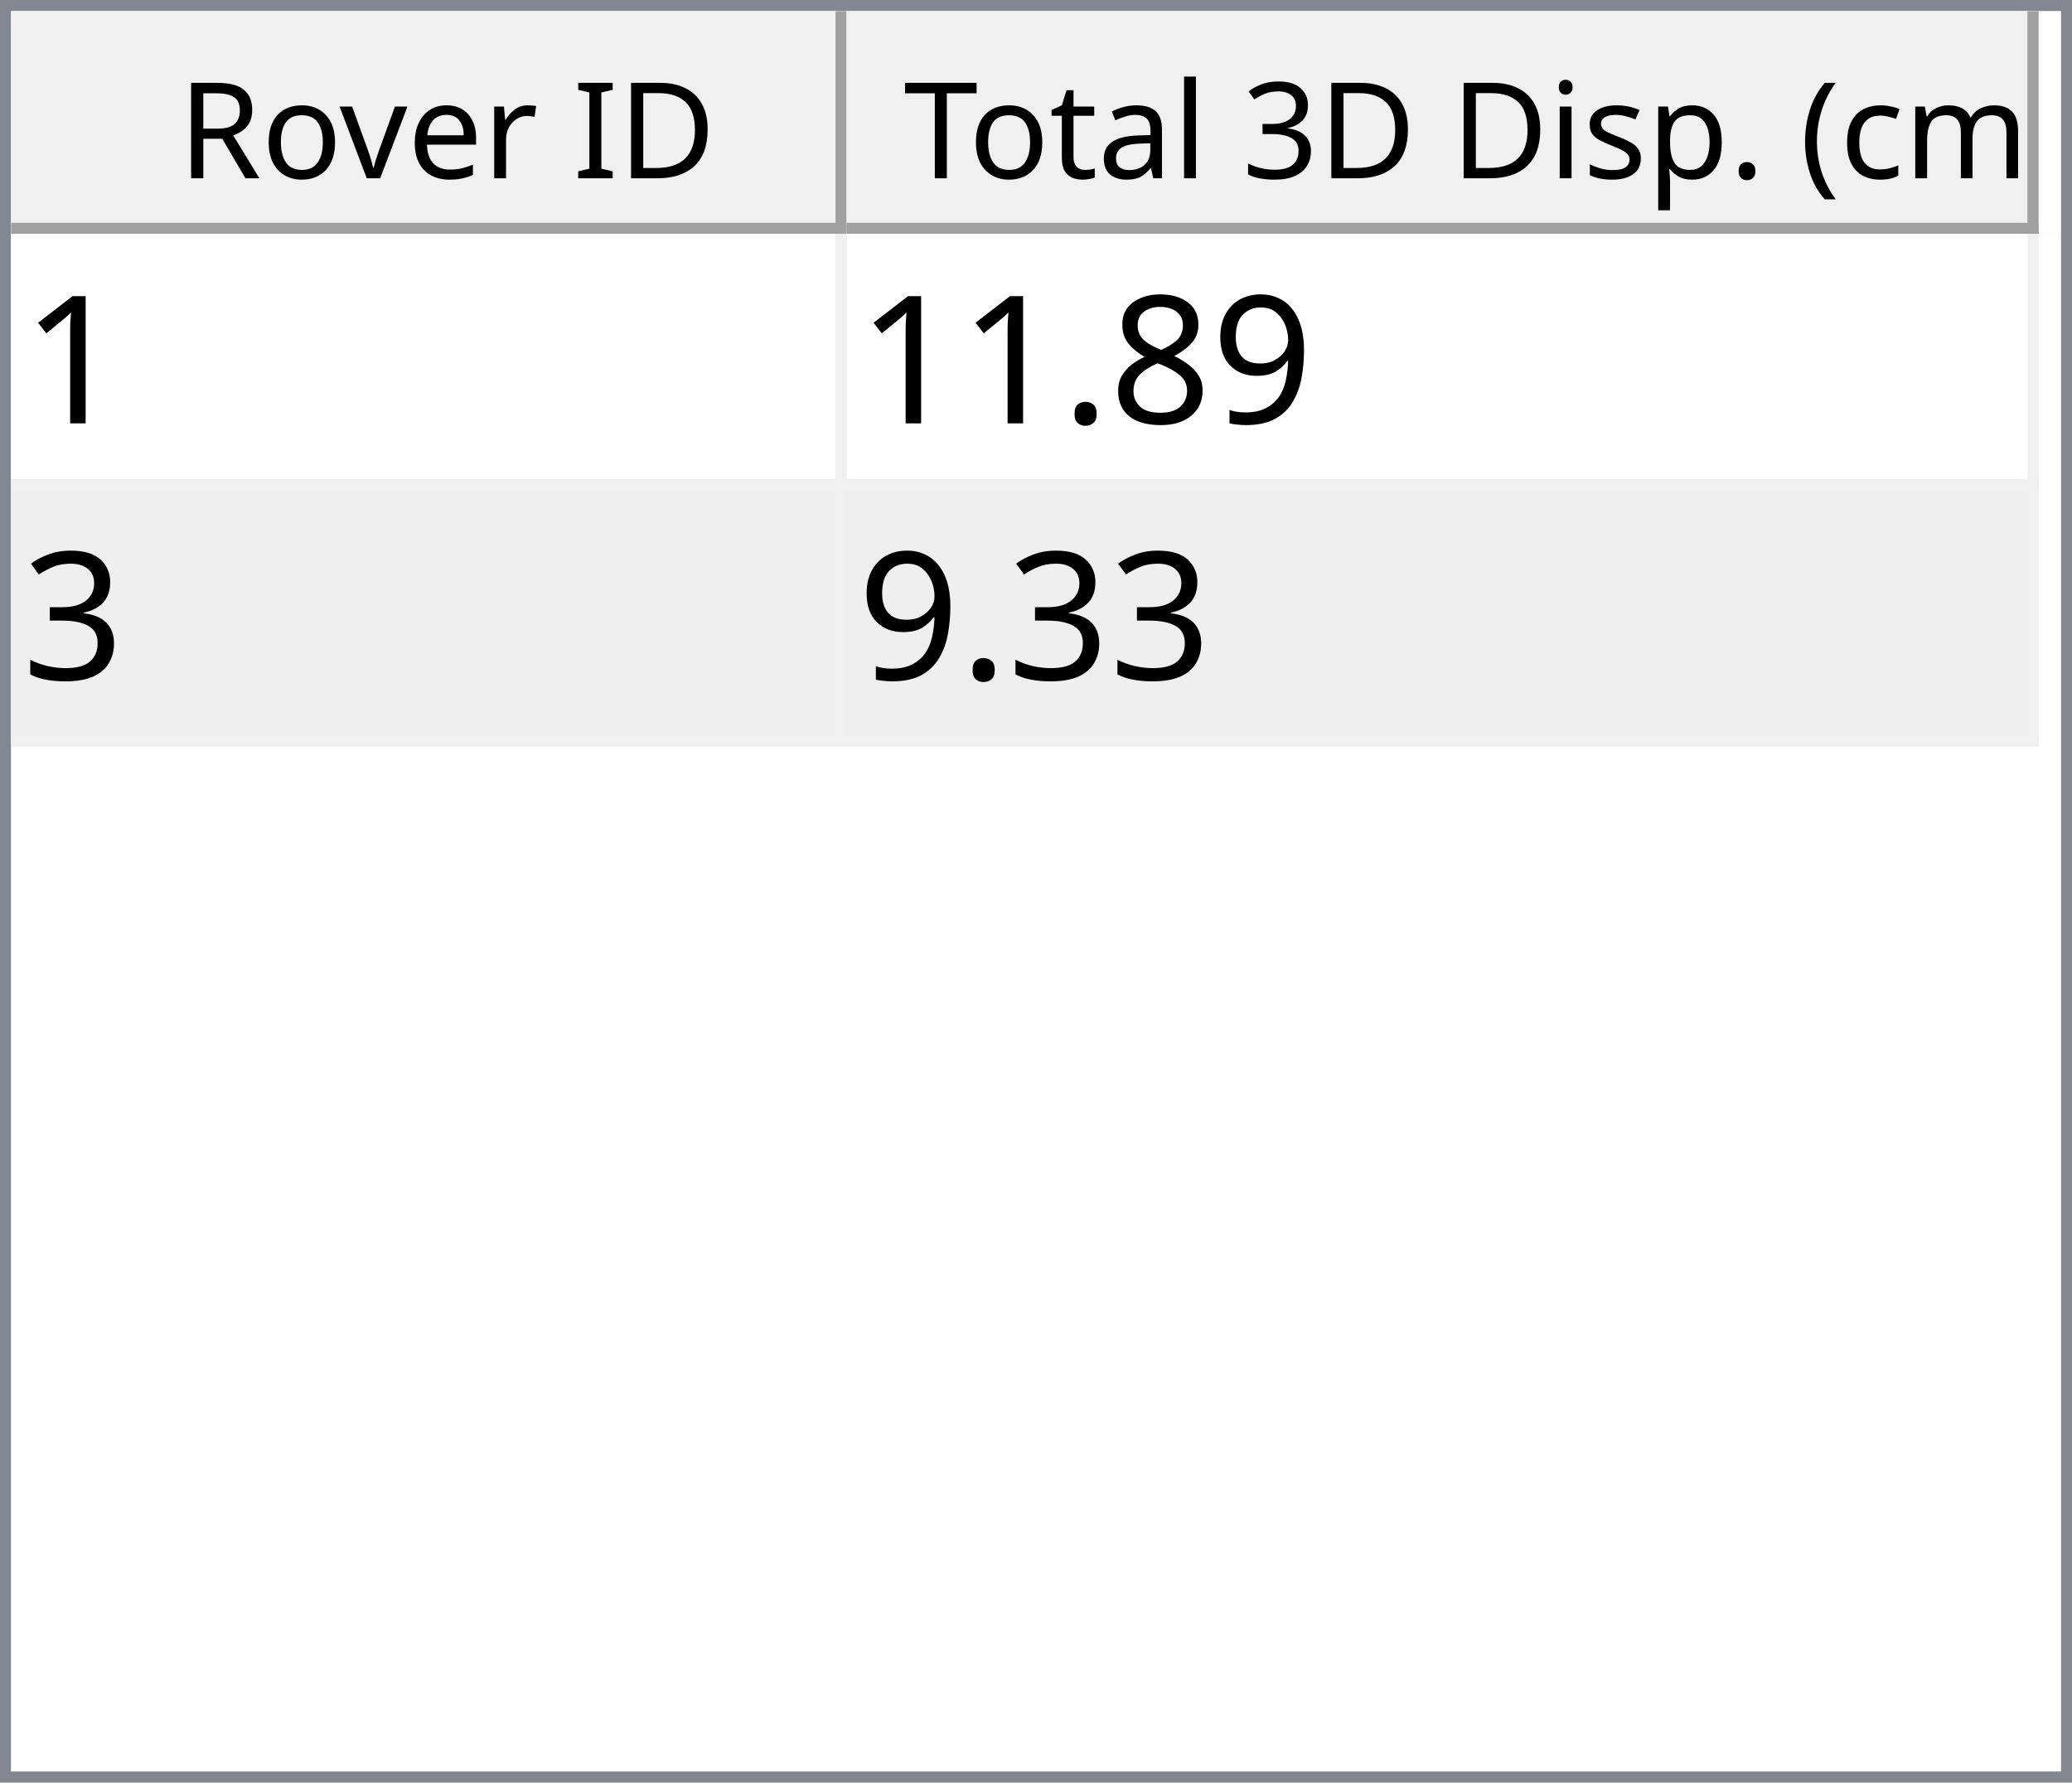
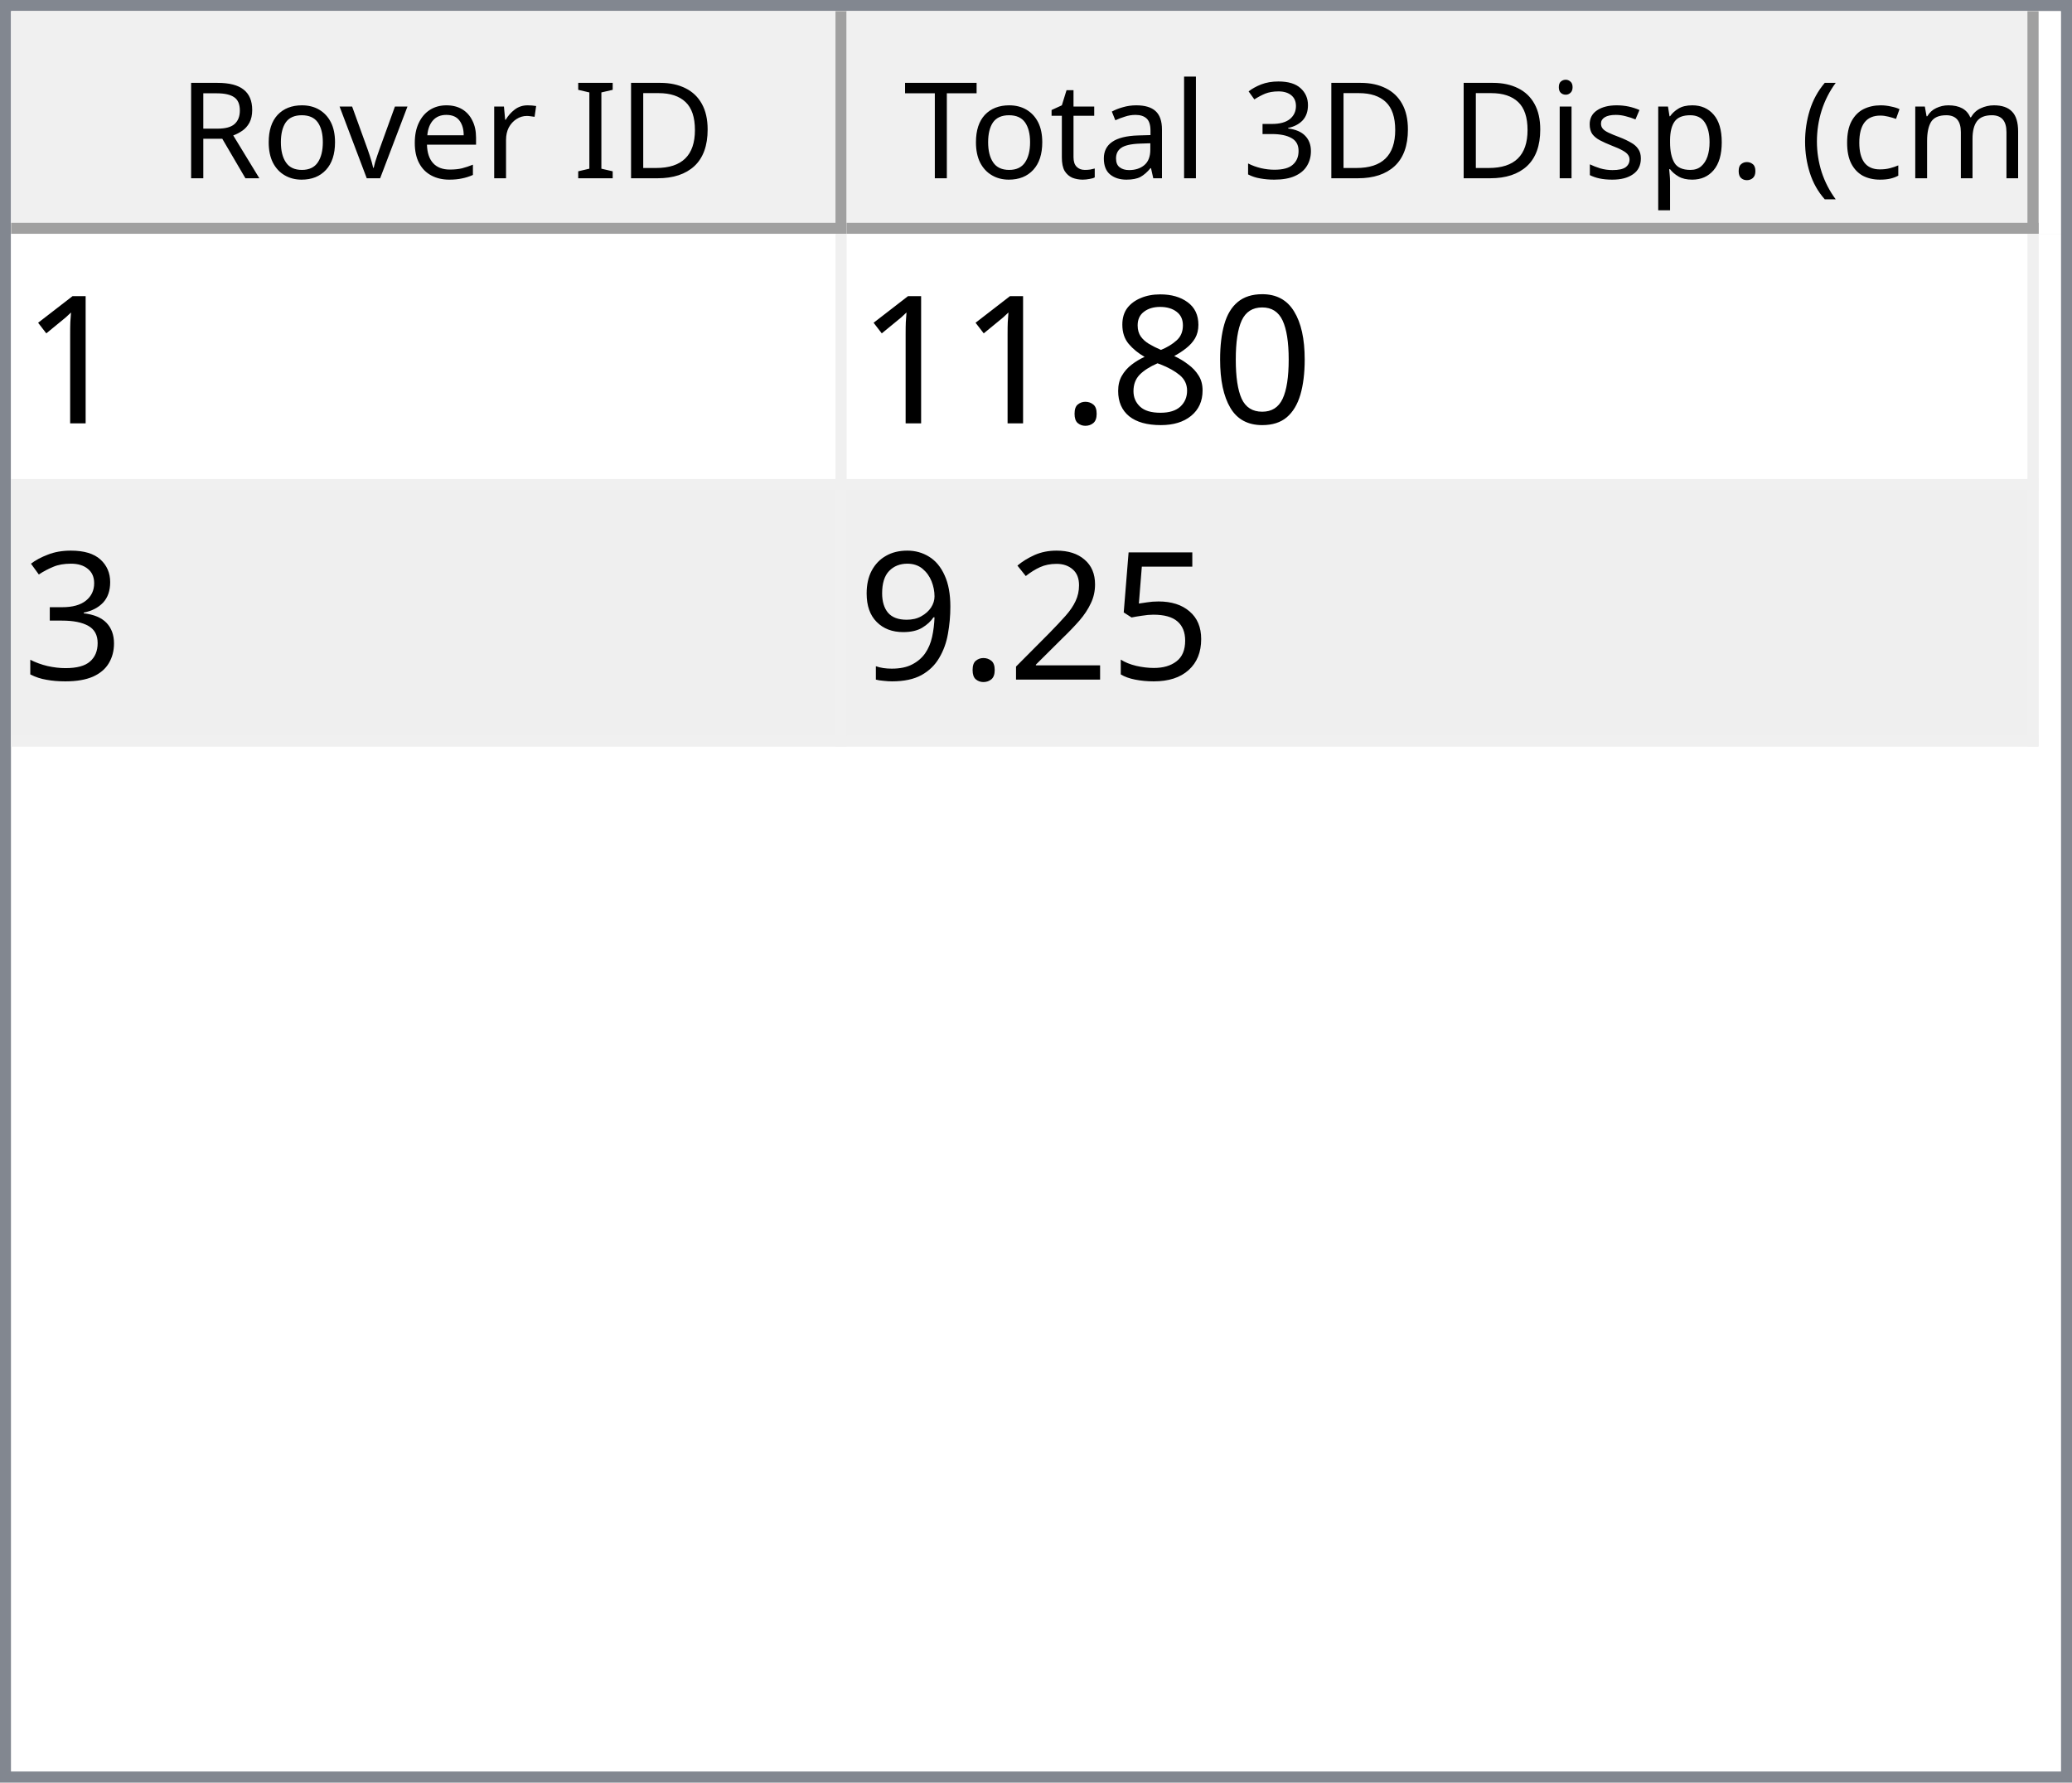
<svg xmlns="http://www.w3.org/2000/svg" style="fill-opacity:1; color-rendering:auto; color-interpolation:auto; text-rendering:auto; stroke:black; stroke-linecap:square; stroke-miterlimit:10; shape-rendering:auto; stroke-opacity:1; fill:black; stroke-dasharray:none; font-weight:normal; stroke-width:1; font-family:'Dialog'; font-style:normal; stroke-linejoin:miter; font-size:12px; stroke-dashoffset:0; image-rendering:auto;" width="186" height="160">
  <defs id="genericDefs" />
  <g>
    <defs id="defs1">
      <clipPath clipPathUnits="userSpaceOnUse" id="clipPath1">
        <path d="M0 0 L186 0 L186 160 L0 160 L0 0 Z" />
      </clipPath>
      <clipPath clipPathUnits="userSpaceOnUse" id="clipPath2">
        <path d="M0 0 L0 160 L186 160 L186 0 Z" />
      </clipPath>
      <clipPath clipPathUnits="userSpaceOnUse" id="clipPath3">
        <path d="M0 0 L0 20 L184 20 L184 0 Z" />
      </clipPath>
      <clipPath clipPathUnits="userSpaceOnUse" id="clipPath4">
        <path d="M0 0 L0 20 L75 20 L75 0 Z" />
      </clipPath>
      <clipPath clipPathUnits="userSpaceOnUse" id="clipPath5">
        <path d="M1 1 L1 19 L74 19 L74 1 Z" />
      </clipPath>
      <clipPath clipPathUnits="userSpaceOnUse" id="clipPath6">
        <path d="M0 0 L0 18 L73 18 L73 0 Z" />
      </clipPath>
      <clipPath clipPathUnits="userSpaceOnUse" id="clipPath7">
        <path d="M-0.5 -0.5 L-0.5 19.5 L74.5 19.5 L74.5 -0.5 Z" />
      </clipPath>
      <clipPath clipPathUnits="userSpaceOnUse" id="clipPath8">
        <path d="M0 0 L0 20 L107 20 L107 0 Z" />
      </clipPath>
      <clipPath clipPathUnits="userSpaceOnUse" id="clipPath9">
        <path d="M1 1 L1 19 L106 19 L106 1 Z" />
      </clipPath>
      <clipPath clipPathUnits="userSpaceOnUse" id="clipPath10">
        <path d="M0 0 L0 18 L105 18 L105 0 Z" />
      </clipPath>
      <clipPath clipPathUnits="userSpaceOnUse" id="clipPath11">
        <path d="M-0.5 -0.5 L-0.5 19.5 L106.5 19.5 L106.5 -0.5 Z" />
      </clipPath>
      <clipPath clipPathUnits="userSpaceOnUse" id="clipPath12">
        <path d="M0 0 L0 138 L184 138 L184 0 Z" />
      </clipPath>
      <clipPath clipPathUnits="userSpaceOnUse" id="clipPath13">
        <path d="M0 0 L0 46 L182 46 L182 0 Z" />
      </clipPath>
      <clipPath clipPathUnits="userSpaceOnUse" id="clipPath14">
        <path d="M-0.5 -0.5 L-0.5 45.5 L181.5 45.5 L181.5 -0.5 Z" />
      </clipPath>
      <clipPath clipPathUnits="userSpaceOnUse" id="clipPath15">
        <path d="M0 0 L0 22 L74 22 L74 0 Z" />
      </clipPath>
      <clipPath clipPathUnits="userSpaceOnUse" id="clipPath16">
        <path d="M0 0 L0 22 L106 22 L106 0 Z" />
      </clipPath>
      <font horiz-adv-x="64.551" id="font1">
        <font-face ascent="107.91" descent="25.098" units-per-em="100" style="font-style:normal; font-family:Segoe UI; font-weight:normal;" />
        <missing-glyph horiz-adv-x="64.551" d="M8.109 0 L8.109 68.266 L56.453 68.266 L56.453 0 L8.109 0 ZM15.328 7.234 L49.219 7.234 L49.219 61.031 L15.328 61.031 L15.328 7.234 Z" />
        <glyph unicode="D" horiz-adv-x="70.117" d="M9.188 0 L9.188 70.016 L28.516 70.016 Q65.531 70.016 65.531 35.891 Q65.531 19.672 55.25 9.836 Q44.969 0 27.734 0 L9.188 0 ZM17.391 62.594 L17.391 7.422 L27.828 7.422 Q41.609 7.422 49.273 14.797 Q56.938 22.172 56.938 35.688 Q56.938 62.594 28.328 62.594 L17.391 62.594 Z" />
        <glyph unicode="I" horiz-adv-x="26.611" d="M17.391 0 L9.188 0 L9.188 70.016 L17.391 70.016 L17.391 0 Z" />
        <glyph unicode=" " horiz-adv-x="27.393" d="" />
        <glyph unicode="r" horiz-adv-x="34.766" d="M34.188 41.891 Q32.078 43.5 28.125 43.5 Q23 43.5 19.555 38.672 Q16.109 33.844 16.109 25.484 L16.109 0 L8.109 0 L8.109 50 L16.109 50 L16.109 39.703 L16.312 39.703 Q18.016 44.969 21.531 47.922 Q25.047 50.875 29.391 50.875 Q32.516 50.875 34.188 50.203 L34.188 41.891 Z" />
        <glyph unicode="e" horiz-adv-x="52.295" d="M48.297 23 L12.984 23 Q13.188 14.656 17.484 10.109 Q21.781 5.562 29.297 5.562 Q37.75 5.562 44.828 11.141 L44.828 3.609 Q38.234 -1.172 27.391 -1.172 Q16.797 -1.172 10.742 5.641 Q4.688 12.453 4.688 24.812 Q4.688 36.469 11.305 43.82 Q17.922 51.172 27.734 51.172 Q37.547 51.172 42.922 44.828 Q48.297 38.484 48.297 27.203 L48.297 23 ZM40.094 29.781 Q40.047 36.719 36.75 40.578 Q33.453 44.438 27.594 44.438 Q21.922 44.438 17.969 40.383 Q14.016 36.328 13.094 29.781 L40.094 29.781 Z" />
        <glyph unicode="v" horiz-adv-x="47.9" d="M47.406 50 L27.484 0 L19.625 0 L0.688 50 L9.469 50 L22.172 13.672 Q23.578 9.672 23.922 6.688 L24.125 6.688 Q24.609 10.453 25.688 13.484 L38.969 50 L47.406 50 Z" />
        <glyph unicode="o" horiz-adv-x="58.594" d="M29 -1.172 Q17.922 -1.172 11.305 5.836 Q4.688 12.844 4.688 24.422 Q4.688 37.016 11.57 44.094 Q18.453 51.172 30.172 51.172 Q41.359 51.172 47.633 44.289 Q53.906 37.406 53.906 25.203 Q53.906 13.234 47.141 6.031 Q40.375 -1.172 29 -1.172 ZM29.594 44.438 Q21.875 44.438 17.383 39.188 Q12.891 33.938 12.891 24.703 Q12.891 15.828 17.43 10.695 Q21.969 5.562 29.594 5.562 Q37.359 5.562 41.531 10.594 Q45.703 15.625 45.703 24.906 Q45.703 34.281 41.531 39.359 Q37.359 44.438 29.594 44.438 Z" />
        <glyph unicode="R" horiz-adv-x="59.814" d="M59.375 0 L49.609 0 L37.891 19.625 Q36.281 22.359 34.766 24.289 Q33.25 26.219 31.664 27.438 Q30.078 28.656 28.25 29.219 Q26.422 29.781 24.125 29.781 L17.391 29.781 L17.391 0 L9.188 0 L9.188 70.016 L30.078 70.016 Q34.672 70.016 38.555 68.867 Q42.438 67.719 45.289 65.375 Q48.141 63.031 49.758 59.547 Q51.375 56.062 51.375 51.375 Q51.375 47.703 50.273 44.656 Q49.172 41.609 47.148 39.211 Q45.125 36.812 42.266 35.133 Q39.406 33.453 35.844 32.516 L35.844 32.328 Q37.594 31.547 38.891 30.547 Q40.188 29.547 41.359 28.18 Q42.531 26.812 43.68 25.078 Q44.828 23.344 46.234 21.047 L59.375 0 ZM17.391 62.594 L17.391 37.203 L28.516 37.203 Q31.594 37.203 34.203 38.133 Q36.812 39.062 38.719 40.797 Q40.625 42.531 41.703 45.047 Q42.781 47.562 42.781 50.688 Q42.781 56.297 39.141 59.445 Q35.5 62.594 28.609 62.594 L17.391 62.594 Z" />
        <glyph unicode=")" horiz-adv-x="30.176" d="M8.297 -15.922 L1.172 -15.922 Q16.406 2.344 16.406 26.812 Q16.406 51.469 1.078 70.016 L8.297 70.016 Q23.531 52.156 23.531 26.703 Q23.531 1.375 8.297 -15.922 Z" />
        <glyph unicode="m" horiz-adv-x="86.133" d="M79.109 0 L71.094 0 L71.094 28.719 Q71.094 37.016 68.531 40.727 Q65.969 44.438 59.906 44.438 Q54.781 44.438 51.195 39.75 Q47.609 35.062 47.609 28.516 L47.609 0 L39.594 0 L39.594 29.688 Q39.594 44.438 28.219 44.438 Q22.953 44.438 19.531 40.016 Q16.109 35.594 16.109 28.516 L16.109 0 L8.109 0 L8.109 50 L16.109 50 L16.109 42.094 L16.312 42.094 Q21.625 51.172 31.844 51.172 Q36.969 51.172 40.773 48.312 Q44.578 45.453 46 40.828 Q51.562 51.172 62.594 51.172 Q79.109 51.172 79.109 30.812 L79.109 0 Z" />
        <glyph unicode="c" horiz-adv-x="46.191" d="M42.188 2.297 Q36.422 -1.172 28.516 -1.172 Q17.828 -1.172 11.258 5.789 Q4.688 12.75 4.688 23.828 Q4.688 36.188 11.766 43.68 Q18.844 51.172 30.672 51.172 Q37.25 51.172 42.281 48.734 L42.281 40.531 Q36.719 44.438 30.375 44.438 Q22.703 44.438 17.797 38.945 Q12.891 33.453 12.891 24.516 Q12.891 15.719 17.508 10.641 Q22.125 5.562 29.891 5.562 Q36.422 5.562 42.188 9.906 L42.188 2.297 Z" />
        <glyph unicode="(" horiz-adv-x="30.176" d="M29.109 -15.922 L21.969 -15.922 Q6.844 1.375 6.844 26.703 Q6.844 52.156 21.969 70.016 L29.203 70.016 Q13.875 51.469 13.875 26.812 Q13.875 2.344 29.109 -15.922 Z" />
        <glyph unicode="." horiz-adv-x="21.68" d="M10.891 -1.078 Q8.641 -1.078 7.055 0.539 Q5.469 2.156 5.469 4.391 Q5.469 6.641 7.055 8.273 Q8.641 9.906 10.891 9.906 Q13.188 9.906 14.797 8.273 Q16.406 6.641 16.406 4.391 Q16.406 2.156 14.797 0.539 Q13.188 -1.078 10.891 -1.078 Z" />
        <glyph unicode="p" horiz-adv-x="58.789" d="M16.312 7.234 L16.109 7.234 L16.109 -23 L8.109 -23 L8.109 50 L16.109 50 L16.109 41.219 L16.312 41.219 Q22.219 51.172 33.594 51.172 Q43.266 51.172 48.688 44.461 Q54.109 37.75 54.109 26.469 Q54.109 13.922 48 6.375 Q41.891 -1.172 31.297 -1.172 Q21.578 -1.172 16.312 7.234 ZM16.109 27.391 L16.109 20.406 Q16.109 14.203 20.141 9.883 Q24.172 5.562 30.375 5.562 Q37.641 5.562 41.773 11.133 Q45.906 16.703 45.906 26.609 Q45.906 34.969 42.047 39.703 Q38.188 44.438 31.594 44.438 Q24.609 44.438 20.359 39.578 Q16.109 34.719 16.109 27.391 Z" />
        <glyph unicode="s" horiz-adv-x="42.432" d="M5.078 1.812 L5.078 10.406 Q11.625 5.562 19.484 5.562 Q30.031 5.562 30.031 12.594 Q30.031 14.594 29.125 15.992 Q28.219 17.391 26.68 18.461 Q25.141 19.531 23.07 20.383 Q21 21.234 18.609 22.172 Q15.281 23.484 12.766 24.828 Q10.25 26.172 8.57 27.859 Q6.891 29.547 6.031 31.695 Q5.172 33.844 5.172 36.719 Q5.172 40.234 6.789 42.945 Q8.406 45.656 11.086 47.484 Q13.766 49.312 17.211 50.242 Q20.656 51.172 24.312 51.172 Q30.812 51.172 35.938 48.922 L35.938 40.828 Q30.422 44.438 23.25 44.438 Q21 44.438 19.195 43.922 Q17.391 43.406 16.094 42.477 Q14.797 41.547 14.086 40.258 Q13.375 38.969 13.375 37.406 Q13.375 35.453 14.086 34.133 Q14.797 32.812 16.164 31.789 Q17.531 30.766 19.484 29.938 Q21.438 29.109 23.922 28.125 Q27.25 26.859 29.883 25.516 Q32.516 24.172 34.375 22.484 Q36.234 20.797 37.234 18.602 Q38.234 16.406 38.234 13.375 Q38.234 9.672 36.602 6.938 Q34.969 4.203 32.234 2.398 Q29.5 0.594 25.93 -0.289 Q22.359 -1.172 18.453 -1.172 Q10.75 -1.172 5.078 1.812 Z" />
        <glyph unicode="i" horiz-adv-x="24.219" d="M12.203 62.703 Q10.062 62.703 8.547 64.164 Q7.031 65.625 7.031 67.875 Q7.031 70.125 8.547 71.609 Q10.062 73.094 12.203 73.094 Q14.406 73.094 15.945 71.609 Q17.484 70.125 17.484 67.875 Q17.484 65.719 15.945 64.211 Q14.406 62.703 12.203 62.703 ZM16.109 0 L8.109 0 L8.109 50 L16.109 50 L16.109 0 Z" />
        <glyph unicode="3" horiz-adv-x="53.906" d="M46.531 19.828 Q46.531 15.094 44.75 11.211 Q42.969 7.328 39.719 4.57 Q36.469 1.812 31.93 0.297 Q27.391 -1.219 21.922 -1.219 Q11.922 -1.219 6 2.594 L6 11.188 Q13.094 5.609 22.219 5.609 Q25.875 5.609 28.828 6.539 Q31.781 7.469 33.906 9.227 Q36.031 10.984 37.18 13.477 Q38.328 15.969 38.328 19.094 Q38.328 32.812 18.797 32.812 L12.984 32.812 L12.984 39.594 L18.5 39.594 Q35.797 39.594 35.797 52.484 Q35.797 64.406 22.609 64.406 Q15.188 64.406 8.688 59.422 L8.688 67.188 Q15.375 71.188 24.609 71.188 Q29 71.188 32.57 69.969 Q36.141 68.75 38.68 66.555 Q41.219 64.359 42.609 61.281 Q44 58.203 44 54.5 Q44 40.672 30.031 36.719 L30.031 36.531 Q33.594 36.141 36.625 34.797 Q39.656 33.453 41.852 31.305 Q44.047 29.156 45.289 26.25 Q46.531 23.344 46.531 19.828 Z" />
        <glyph unicode="l" horiz-adv-x="24.219" d="M16.109 0 L8.109 0 L8.109 74.031 L16.109 74.031 L16.109 0 Z" />
        <glyph unicode="a" horiz-adv-x="50.879" d="M43.891 0 L35.891 0 L35.891 7.812 L35.688 7.812 Q30.469 -1.172 20.312 -1.172 Q12.844 -1.172 8.617 2.781 Q4.391 6.734 4.391 13.281 Q4.391 27.297 20.906 29.594 L35.891 31.688 Q35.891 44.438 25.594 44.438 Q16.547 44.438 9.281 38.281 L9.281 46.484 Q16.656 51.172 26.266 51.172 Q43.891 51.172 43.891 32.516 L43.891 0 ZM35.891 25.297 L23.828 23.641 Q18.266 22.859 15.43 20.875 Q12.594 18.891 12.594 13.875 Q12.594 10.203 15.211 7.883 Q17.828 5.562 22.172 5.562 Q28.125 5.562 32.008 9.742 Q35.891 13.922 35.891 20.312 L35.891 25.297 Z" />
        <glyph unicode="t" horiz-adv-x="33.887" d="M31.297 0.484 Q28.469 -1.078 23.828 -1.078 Q10.688 -1.078 10.688 13.578 L10.688 43.172 L2.094 43.172 L2.094 50 L10.688 50 L10.688 62.203 L18.703 64.797 L18.703 50 L31.297 50 L31.297 43.172 L18.703 43.172 L18.703 14.984 Q18.703 9.969 20.414 7.82 Q22.125 5.672 26.078 5.672 Q29.109 5.672 31.297 7.328 L31.297 0.484 Z" />
        <glyph unicode="T" horiz-adv-x="52.393" d="M50.594 62.594 L30.375 62.594 L30.375 0 L22.172 0 L22.172 62.594 L2 62.594 L2 70.016 L50.594 70.016 L50.594 62.594 Z" />
      </font>
      <font horiz-adv-x="75.0" id="font2">
        <font-face ascent="100.537" descent="21.973" units-per-em="100" style="font-style:normal; font-family:sans-serif; font-weight:normal;" />
        <missing-glyph horiz-adv-x="75.0" d="M12.5 0 L12.5 62.5 L62.5 62.5 L62.5 0 L12.5 0 ZM14.062 1.562 L60.938 1.562 L60.938 60.938 L14.062 60.938 L14.062 1.562 Z" />
        <glyph unicode="1" horiz-adv-x="55.615" d="M37.25 0 L28.469 0 L28.469 56 Q25.297 52.984 20.141 49.953 Q14.984 46.922 10.891 45.406 L10.891 53.906 Q18.266 57.375 23.781 62.305 Q29.297 67.234 31.594 71.875 L37.25 71.875 L37.25 0 Z" />
-         <glyph unicode="9" horiz-adv-x="55.615" d="M5.469 16.547 L13.922 17.328 Q14.984 11.375 18.016 8.688 Q21.047 6 25.781 6 Q29.828 6 32.883 7.859 Q35.938 9.719 37.891 12.82 Q39.844 15.922 41.164 21.195 Q42.484 26.469 42.484 31.938 Q42.484 32.516 42.438 33.688 Q39.797 29.5 35.234 26.883 Q30.672 24.266 25.344 24.266 Q16.453 24.266 10.305 30.711 Q4.156 37.156 4.156 47.703 Q4.156 58.594 10.578 65.234 Q17 71.875 26.656 71.875 Q33.641 71.875 39.43 68.117 Q45.219 64.359 48.219 57.398 Q51.219 50.438 51.219 37.25 Q51.219 23.531 48.242 15.406 Q45.266 7.281 39.383 3.031 Q33.5 -1.219 25.594 -1.219 Q17.188 -1.219 11.867 3.445 Q6.547 8.109 5.469 16.547 ZM41.453 48.141 Q41.453 55.719 37.43 60.156 Q33.406 64.594 27.734 64.594 Q21.875 64.594 17.531 59.812 Q13.188 55.031 13.188 47.406 Q13.188 40.578 17.312 36.305 Q21.438 32.031 27.484 32.031 Q33.594 32.031 37.523 36.305 Q41.453 40.578 41.453 48.141 Z" />
+         <glyph unicode="0" horiz-adv-x="55.615" d="M4.156 35.297 Q4.156 48 6.766 55.742 Q9.375 63.484 14.523 67.68 Q19.672 71.875 27.484 71.875 Q33.25 71.875 37.594 69.555 Q41.938 67.234 44.773 62.867 Q47.609 58.5 49.219 52.227 Q50.828 45.953 50.828 35.297 Q50.828 22.703 48.242 14.969 Q45.656 7.234 40.508 3.008 Q35.359 -1.219 27.484 -1.219 Q17.141 -1.219 11.234 6.203 Q4.156 15.141 4.156 35.297 ZM13.188 35.297 Q13.188 17.672 17.312 11.836 Q21.438 6 27.484 6 Q33.547 6 37.672 11.859 Q41.797 17.719 41.797 35.297 Q41.797 52.984 37.672 58.789 Q33.547 64.594 27.391 64.594 Q21.344 64.594 17.719 59.469 Q13.188 52.938 13.188 35.297 Z" />
        <glyph unicode="8" horiz-adv-x="55.615" d="M17.672 38.812 Q12.203 40.828 9.57 44.539 Q6.938 48.25 6.938 53.422 Q6.938 61.234 12.555 66.555 Q18.172 71.875 27.484 71.875 Q36.859 71.875 42.578 66.43 Q48.297 60.984 48.297 53.172 Q48.297 48.188 45.68 44.508 Q43.062 40.828 37.75 38.812 Q44.344 36.672 47.781 31.883 Q51.219 27.094 51.219 20.453 Q51.219 11.281 44.727 5.031 Q38.234 -1.219 27.641 -1.219 Q17.047 -1.219 10.547 5.055 Q4.047 11.328 4.047 20.703 Q4.047 27.688 7.594 32.398 Q11.141 37.109 17.672 38.812 ZM15.922 53.719 Q15.922 48.641 19.195 45.414 Q22.469 42.188 27.688 42.188 Q32.766 42.188 36.016 45.383 Q39.266 48.578 39.266 53.219 Q39.266 58.062 35.914 61.359 Q32.562 64.656 27.594 64.656 Q22.562 64.656 19.242 61.43 Q15.922 58.203 15.922 53.719 ZM13.094 20.656 Q13.094 16.891 14.875 13.375 Q16.656 9.859 20.172 7.93 Q23.688 6 27.734 6 Q34.031 6 38.133 10.055 Q42.234 14.109 42.234 20.359 Q42.234 26.703 38.016 30.859 Q33.797 35.016 27.438 35.016 Q21.234 35.016 17.164 30.914 Q13.094 26.812 13.094 20.656 Z" />
        <glyph unicode="." horiz-adv-x="27.783" d="M9.078 0 L9.078 10.016 L19.094 10.016 L19.094 0 L9.078 0 Z" />
        <glyph unicode="3" horiz-adv-x="55.615" d="M4.203 18.891 L12.984 20.062 Q14.5 12.594 18.141 9.297 Q21.781 6 27 6 Q33.203 6 37.477 10.297 Q41.75 14.594 41.75 20.953 Q41.75 27 37.797 30.93 Q33.844 34.859 27.734 34.859 Q25.25 34.859 21.531 33.891 L22.516 41.609 Q23.391 41.5 23.922 41.5 Q29.547 41.5 34.039 44.43 Q38.531 47.359 38.531 53.469 Q38.531 58.297 35.258 61.477 Q31.984 64.656 26.812 64.656 Q21.688 64.656 18.266 61.43 Q14.844 58.203 13.875 51.766 L5.078 53.328 Q6.688 62.156 12.398 67.016 Q18.109 71.875 26.609 71.875 Q32.469 71.875 37.398 69.359 Q42.328 66.844 44.945 62.5 Q47.562 58.156 47.562 53.266 Q47.562 48.641 45.07 44.828 Q42.578 41.016 37.703 38.766 Q44.047 37.312 47.562 32.695 Q51.078 28.078 51.078 21.141 Q51.078 11.766 44.242 5.25 Q37.406 -1.266 26.953 -1.266 Q17.531 -1.266 11.305 4.352 Q5.078 9.969 4.203 18.891 Z" />
+         <glyph unicode="5" horiz-adv-x="55.615" d="M4.156 18.75 L13.375 19.531 Q14.406 12.797 18.141 9.398 Q21.875 6 27.156 6 Q33.5 6 37.891 10.789 Q42.281 15.578 42.281 23.484 Q42.281 31 38.062 35.352 Q33.844 39.703 27 39.703 Q22.75 39.703 19.336 37.773 Q15.922 35.844 13.969 32.766 L5.719 33.844 L12.641 70.609 L48.25 70.609 L48.25 62.203 L19.672 62.203 L15.828 42.969 Q22.266 47.469 29.344 47.469 Q38.719 47.469 45.164 40.969 Q51.609 34.469 51.609 24.266 Q51.609 14.547 45.953 7.469 Q39.062 -1.219 27.156 -1.219 Q17.391 -1.219 11.211 4.25 Q5.031 9.719 4.156 18.75 Z" />
+         <glyph unicode="2" horiz-adv-x="55.615" d="M50.344 8.453 L50.344 0 L3.031 0 Q2.938 3.172 4.047 6.109 Q5.859 10.938 9.836 15.625 Q13.812 20.312 21.344 26.469 Q33.016 36.031 37.117 41.625 Q41.219 47.219 41.219 52.203 Q41.219 57.422 37.477 61.008 Q33.734 64.594 27.734 64.594 Q21.391 64.594 17.578 60.789 Q13.766 56.984 13.719 50.25 L4.688 51.172 Q5.609 61.281 11.664 66.578 Q17.719 71.875 27.938 71.875 Q38.234 71.875 44.242 66.164 Q50.25 60.453 50.25 52 Q50.25 47.703 48.492 43.555 Q46.734 39.406 42.656 34.812 Q38.578 30.219 29.109 22.219 Q21.188 15.578 18.945 13.211 Q16.703 10.844 15.234 8.453 L50.344 8.453 Z" />
+         <glyph unicode="9" horiz-adv-x="55.615" d="M5.469 16.547 L13.922 17.328 Q14.984 11.375 18.016 8.688 Q21.047 6 25.781 6 Q29.828 6 32.883 7.859 Q35.938 9.719 37.891 12.82 Q39.844 15.922 41.164 21.195 Q42.484 26.469 42.484 31.938 Q42.484 32.516 42.438 33.688 Q39.797 29.5 35.234 26.883 Q30.672 24.266 25.344 24.266 Q16.453 24.266 10.305 30.711 Q4.156 37.156 4.156 47.703 Q4.156 58.594 10.578 65.234 Q17 71.875 26.656 71.875 Q33.641 71.875 39.43 68.117 Q45.219 64.359 48.219 57.398 Q51.219 50.438 51.219 37.25 Q51.219 23.531 48.242 15.406 Q45.266 7.281 39.383 3.031 Q33.5 -1.219 25.594 -1.219 Q17.188 -1.219 11.867 3.445 Q6.547 8.109 5.469 16.547 ZM41.453 48.141 Q41.453 55.719 37.43 60.156 Q33.406 64.594 27.734 64.594 Q21.875 64.594 17.531 59.812 Q13.188 55.031 13.188 47.406 Q13.188 40.578 17.312 36.305 Q21.438 32.031 27.484 32.031 Q33.594 32.031 37.523 36.305 Q41.453 40.578 41.453 48.141 Z" />
      </font>
    </defs>
    <g style="fill:white; stroke:white;">
      <rect x="0" y="0" width="186" style="clip-path:url(#clipPath1); stroke:none;" height="160" />
    </g>
    <g style="fill:white; text-rendering:optimizeSpeed; color-rendering:optimizeSpeed; image-rendering:optimizeSpeed; shape-rendering:crispEdges; stroke:white; color-interpolation:sRGB;">
      <rect x="0" width="186" height="160" y="0" style="stroke:none;" />
      <path style="stroke:none;" d="M0 160 L186 160 L186 0 L0 0 Z" />
    </g>
    <g style="fill:rgb(240,240,240); font-family:'Segoe UI'; stroke:rgb(240,240,240);">
      <rect x="0" y="0" width="186" style="clip-path:url(#clipPath2); stroke:none;" height="160" />
    </g>
    <g style="fill:rgb(130,135,144); font-family:'Segoe UI'; stroke:rgb(130,135,144);">
      <path d="M0 0 L186 0 L186 160 L0 160 L0 0 ZM1 1 L185 1 L185 159 L1 159 L1 1 Z" style="fill-rule:evenodd; clip-path:url(#clipPath2); stroke:none;" />
    </g>
    <g style="fill:white; font-family:'Segoe UI'; stroke:white;" transform="translate(1,1)">
      <rect x="0" y="0" width="184" style="clip-path:url(#clipPath3); stroke:none;" height="20" />
    </g>
    <g style="fill:rgb(240,240,240); font-family:'Segoe UI'; stroke:rgb(240,240,240);" transform="translate(1,1)">
      <rect x="0" y="0" width="75" style="clip-path:url(#clipPath4); stroke:none;" height="20" />
    </g>
    <g style="font-family:'Segoe UI';" transform="translate(2,2)">
      <text x="14" xml:space="preserve" y="14" style="clip-path:url(#clipPath6); stroke:none;">Rover ID</text>
    </g>
    <g style="fill:rgb(160,160,160); font-family:'Segoe UI'; stroke:rgb(160,160,160); stroke-linejoin:bevel;" transform="translate(1.5,1.5)">
      <line x1="74" x2="74" y1="0" style="fill:none; clip-path:url(#clipPath7);" y2="19" />
    </g>
    <g style="fill:rgb(160,160,160); font-family:'Segoe UI'; stroke:rgb(160,160,160); stroke-linejoin:bevel;" transform="matrix(1,0,0,1,1,1) translate(0.5,0.5)">
      <line x1="0" x2="74" y1="19" style="fill:none; clip-path:url(#clipPath7);" y2="19" />
    </g>
    <g style="fill:rgb(240,240,240); font-family:'Segoe UI'; stroke:rgb(240,240,240);" transform="translate(76,1)">
      <rect x="0" y="0" width="107" style="clip-path:url(#clipPath8); stroke:none;" height="20" />
    </g>
    <g style="font-family:'Segoe UI';" transform="translate(77,2)">
      <text x="1" xml:space="preserve" y="14" style="clip-path:url(#clipPath10); stroke:none;"> Total 3D Disp. (cm)</text>
    </g>
    <g style="fill:rgb(160,160,160); font-family:'Segoe UI'; stroke:rgb(160,160,160); stroke-linejoin:bevel;" transform="translate(76.5,1.5)">
      <line x1="106" x2="106" y1="0" style="fill:none; clip-path:url(#clipPath11);" y2="19" />
    </g>
    <g style="fill:rgb(160,160,160); font-family:'Segoe UI'; stroke:rgb(160,160,160); stroke-linejoin:bevel;" transform="matrix(1,0,0,1,76,1) translate(0.5,0.5)">
      <line x1="0" x2="106" y1="19" style="fill:none; clip-path:url(#clipPath11);" y2="19" />
    </g>
    <g style="fill:white; font-family:'Segoe UI'; stroke:white;" transform="translate(1,21)">
      <rect x="0" y="0" width="184" style="clip-path:url(#clipPath12); stroke:none;" height="138" />
    </g>
    <g style="fill:rgb(240,240,240); font-size:16px; font-family:sans-serif; stroke:rgb(240,240,240);" transform="translate(1,21)">
      <rect x="0" y="0" width="182" style="clip-path:url(#clipPath13); stroke:none;" height="46" />
      <line transform="translate(0.5,0.5)" x1="0" x2="181" y1="22" style="clip-path:url(#clipPath14); fill:none; stroke-linejoin:bevel;" y2="22" />
    </g>
    <g transform="matrix(1,0,0,1,1,21) translate(0.5,0.5)" style="fill:rgb(240,240,240); font-size:16px; font-family:sans-serif; stroke:rgb(240,240,240); stroke-linejoin:bevel;">
      <line x1="0" x2="181" y1="45" style="fill:none; clip-path:url(#clipPath14);" y2="45" />
    </g>
    <g transform="matrix(1,0,0,1,1,21) translate(0.5,0.5)" style="fill:rgb(240,240,240); font-size:16px; font-family:sans-serif; stroke:rgb(240,240,240); stroke-linejoin:bevel;">
      <line x1="74" x2="74" y1="0" style="fill:none; clip-path:url(#clipPath14);" y2="45" />
    </g>
    <g transform="matrix(1,0,0,1,1,21) translate(0.5,0.5)" style="fill:rgb(240,240,240); font-size:16px; font-family:sans-serif; stroke:rgb(240,240,240); stroke-linejoin:bevel;">
      <line x1="181" x2="181" y1="0" style="fill:none; clip-path:url(#clipPath14);" y2="45" />
    </g>
    <g style="fill:white; font-size:16px; font-family:sans-serif; stroke:white;" transform="matrix(1,0,0,1,1,21)">
      <rect x="0" y="0" width="74" style="clip-path:url(#clipPath15); stroke:none;" height="22" />
      <text x="1" y="17" style="fill:black; clip-path:url(#clipPath15); stroke:none;" xml:space="preserve">1</text>
    </g>
    <g style="fill:white; font-size:16px; font-family:sans-serif; stroke:white;" transform="matrix(1,0,0,1,1,21) translate(75,0)">
      <rect x="0" y="0" width="106" style="clip-path:url(#clipPath16); stroke:none;" height="22" />
-       <text x="1" y="17" style="fill:black; clip-path:url(#clipPath16); stroke:none;" xml:space="preserve">11.89</text>
+       <text x="1" y="17" style="fill:black; clip-path:url(#clipPath16); stroke:none;" xml:space="preserve">11.80</text>
    </g>
    <g style="fill:rgb(239,239,239); font-size:16px; font-family:sans-serif; stroke:rgb(239,239,239);" transform="matrix(1,0,0,1,1,21) translate(0,23)">
      <rect x="0" y="0" width="74" style="clip-path:url(#clipPath15); stroke:none;" height="22" />
      <text x="1" y="17" style="fill:black; clip-path:url(#clipPath15); stroke:none;" xml:space="preserve">3</text>
    </g>
    <g style="fill:rgb(239,239,239); font-size:16px; font-family:sans-serif; stroke:rgb(239,239,239);" transform="matrix(1,0,0,1,1,21) translate(75,23)">
      <rect x="0" y="0" width="106" style="clip-path:url(#clipPath16); stroke:none;" height="22" />
-       <text x="1" y="17" style="fill:black; clip-path:url(#clipPath16); stroke:none;" xml:space="preserve">9.33</text>
+       <text x="1" y="17" style="fill:black; clip-path:url(#clipPath16); stroke:none;" xml:space="preserve">9.25</text>
    </g>
  </g>
</svg>
